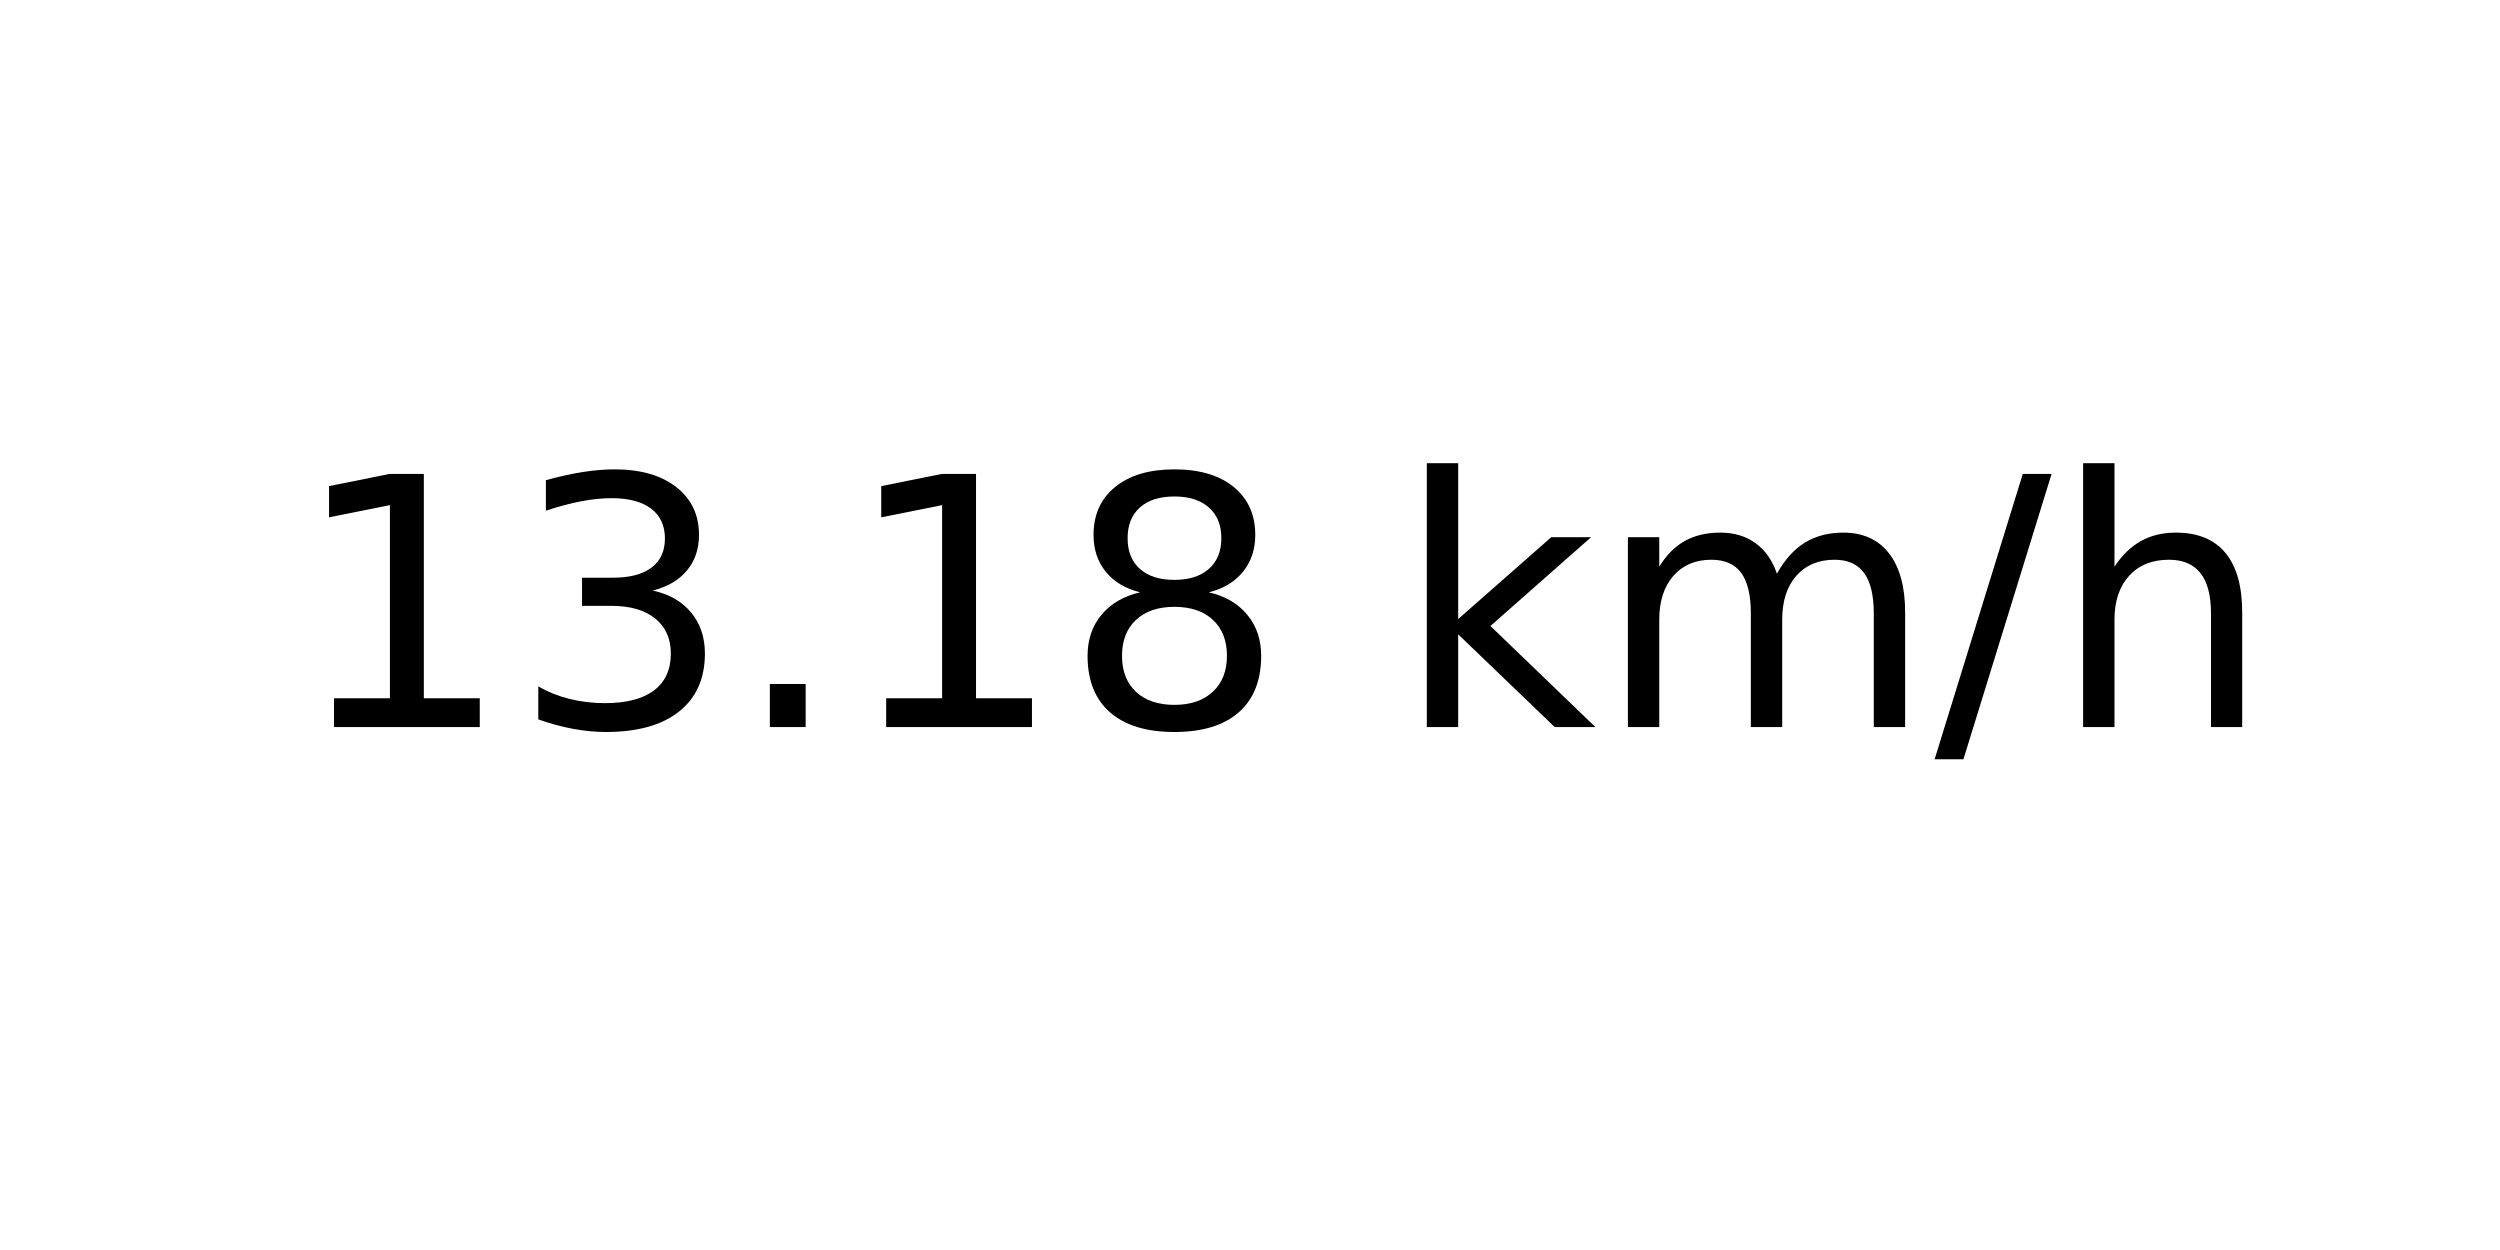
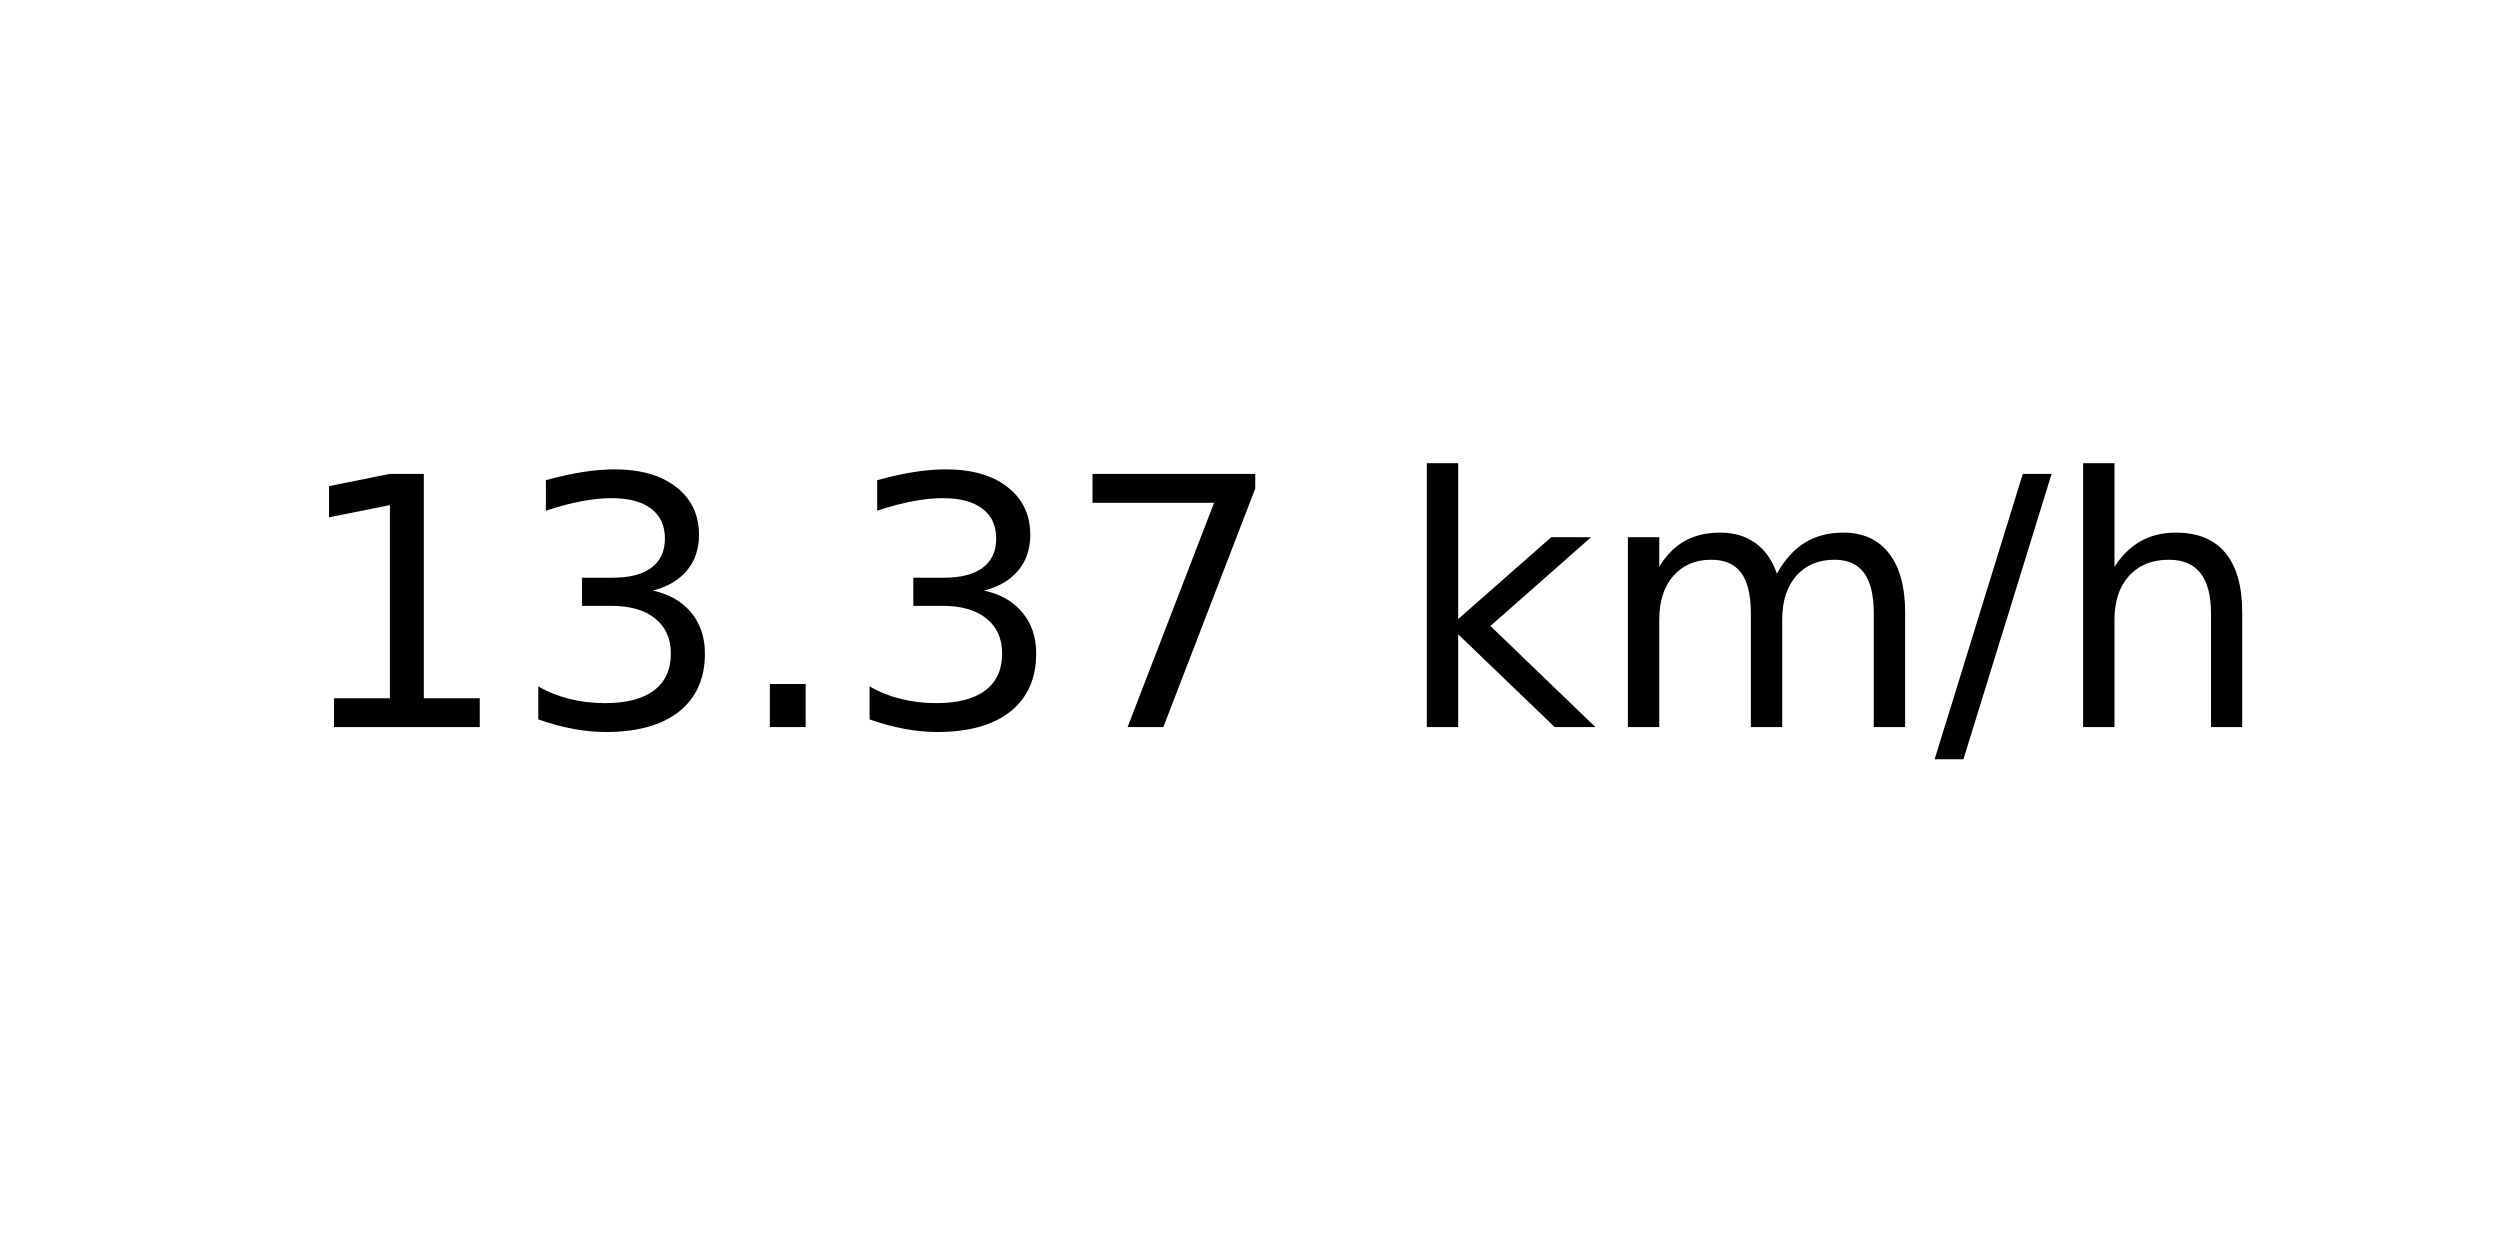
<svg xmlns="http://www.w3.org/2000/svg" xmlns:xlink="http://www.w3.org/1999/xlink" width="72pt" height="36pt" viewBox="0 0 72 36" version="1.1">
  <defs>
    <style type="text/css">*{stroke-linejoin: round; stroke-linecap: butt}</style>
  </defs>
  <g id="figure_1">
    <g id="axes_1">
      <g id="text_1">
        <g transform="translate(8.378125 20.93937) scale(0.1 -0.1)">
          <defs>
            <path id="DejaVuSans-31" d="M 794 531  L 1825 531  L 1825 4091  L 703 3866  L 703 4441  L 1819 4666  L 2450 4666  L 2450 531  L 3481 531  L 3481 0  L 794 0  L 794 531  z " transform="scale(0.015625)" />
            <path id="DejaVuSans-33" d="M 2597 2516  Q 3050 2419 3304 2112  Q 3559 1806 3559 1356  Q 3559 666 3084 287  Q 2609 -91 1734 -91  Q 1441 -91 1130 -33  Q 819 25 488 141  L 488 750  Q 750 597 1062 519  Q 1375 441 1716 441  Q 2309 441 2620 675  Q 2931 909 2931 1356  Q 2931 1769 2642 2001  Q 2353 2234 1838 2234  L 1294 2234  L 1294 2753  L 1863 2753  Q 2328 2753 2575 2939  Q 2822 3125 2822 3475  Q 2822 3834 2567 4026  Q 2313 4219 1838 4219  Q 1578 4219 1281 4162  Q 984 4106 628 3988  L 628 4550  Q 988 4650 1302 4700  Q 1616 4750 1894 4750  Q 2613 4750 3031 4423  Q 3450 4097 3450 3541  Q 3450 3153 3228 2886  Q 3006 2619 2597 2516  z " transform="scale(0.015625)" />
            <path id="DejaVuSans-2e" d="M 684 794  L 1344 794  L 1344 0  L 684 0  L 684 794  z " transform="scale(0.015625)" />
-             <path id="DejaVuSans-38" d="M 2034 2216  Q 1584 2216 1326 1975  Q 1069 1734 1069 1313  Q 1069 891 1326 650  Q 1584 409 2034 409  Q 2484 409 2743 651  Q 3003 894 3003 1313  Q 3003 1734 2745 1975  Q 2488 2216 2034 2216  z M 1403 2484  Q 997 2584 770 2862  Q 544 3141 544 3541  Q 544 4100 942 4425  Q 1341 4750 2034 4750  Q 2731 4750 3128 4425  Q 3525 4100 3525 3541  Q 3525 3141 3298 2862  Q 3072 2584 2669 2484  Q 3125 2378 3379 2068  Q 3634 1759 3634 1313  Q 3634 634 3220 271  Q 2806 -91 2034 -91  Q 1263 -91 848 271  Q 434 634 434 1313  Q 434 1759 690 2068  Q 947 2378 1403 2484  z M 1172 3481  Q 1172 3119 1398 2916  Q 1625 2713 2034 2713  Q 2441 2713 2670 2916  Q 2900 3119 2900 3481  Q 2900 3844 2670 4047  Q 2441 4250 2034 4250  Q 1625 4250 1398 4047  Q 1172 3844 1172 3481  z " transform="scale(0.015625)" />
+             <path id="DejaVuSans-37" d="M 525 4666  L 3525 4666  L 3525 4397  L 1831 0  L 1172 0  L 2766 4134  L 525 4134  L 525 4666  z " transform="scale(0.015625)" />
            <path id="DejaVuSans-20" transform="scale(0.015625)" />
            <path id="DejaVuSans-6b" d="M 581 4863  L 1159 4863  L 1159 1991  L 2875 3500  L 3609 3500  L 1753 1863  L 3688 0  L 2938 0  L 1159 1709  L 1159 0  L 581 0  L 581 4863  z " transform="scale(0.015625)" />
            <path id="DejaVuSans-6d" d="M 3328 2828  Q 3544 3216 3844 3400  Q 4144 3584 4550 3584  Q 5097 3584 5394 3201  Q 5691 2819 5691 2113  L 5691 0  L 5113 0  L 5113 2094  Q 5113 2597 4934 2840  Q 4756 3084 4391 3084  Q 3944 3084 3684 2787  Q 3425 2491 3425 1978  L 3425 0  L 2847 0  L 2847 2094  Q 2847 2600 2669 2842  Q 2491 3084 2119 3084  Q 1678 3084 1418 2786  Q 1159 2488 1159 1978  L 1159 0  L 581 0  L 581 3500  L 1159 3500  L 1159 2956  Q 1356 3278 1631 3431  Q 1906 3584 2284 3584  Q 2666 3584 2933 3390  Q 3200 3197 3328 2828  z " transform="scale(0.015625)" />
            <path id="DejaVuSans-2f" d="M 1625 4666  L 2156 4666  L 531 -594  L 0 -594  L 1625 4666  z " transform="scale(0.015625)" />
            <path id="DejaVuSans-68" d="M 3513 2113  L 3513 0  L 2938 0  L 2938 2094  Q 2938 2591 2744 2837  Q 2550 3084 2163 3084  Q 1697 3084 1428 2787  Q 1159 2491 1159 1978  L 1159 0  L 581 0  L 581 4863  L 1159 4863  L 1159 2956  Q 1366 3272 1645 3428  Q 1925 3584 2291 3584  Q 2894 3584 3203 3211  Q 3513 2838 3513 2113  z " transform="scale(0.015625)" />
          </defs>
          <use xlink:href="#DejaVuSans-31" />
          <use xlink:href="#DejaVuSans-33" x="63.623" />
          <use xlink:href="#DejaVuSans-2e" x="127.246" />
-           <use xlink:href="#DejaVuSans-31" x="159.033" />
-           <use xlink:href="#DejaVuSans-38" x="222.656" />
+           <use xlink:href="#DejaVuSans-33" x="159.033" />
+           <use xlink:href="#DejaVuSans-37" x="222.656" />
          <use xlink:href="#DejaVuSans-20" x="286.279" />
          <use xlink:href="#DejaVuSans-6b" x="318.066" />
          <use xlink:href="#DejaVuSans-6d" x="375.977" />
          <use xlink:href="#DejaVuSans-2f" x="473.389" />
          <use xlink:href="#DejaVuSans-68" x="507.08" />
        </g>
      </g>
    </g>
  </g>
</svg>
